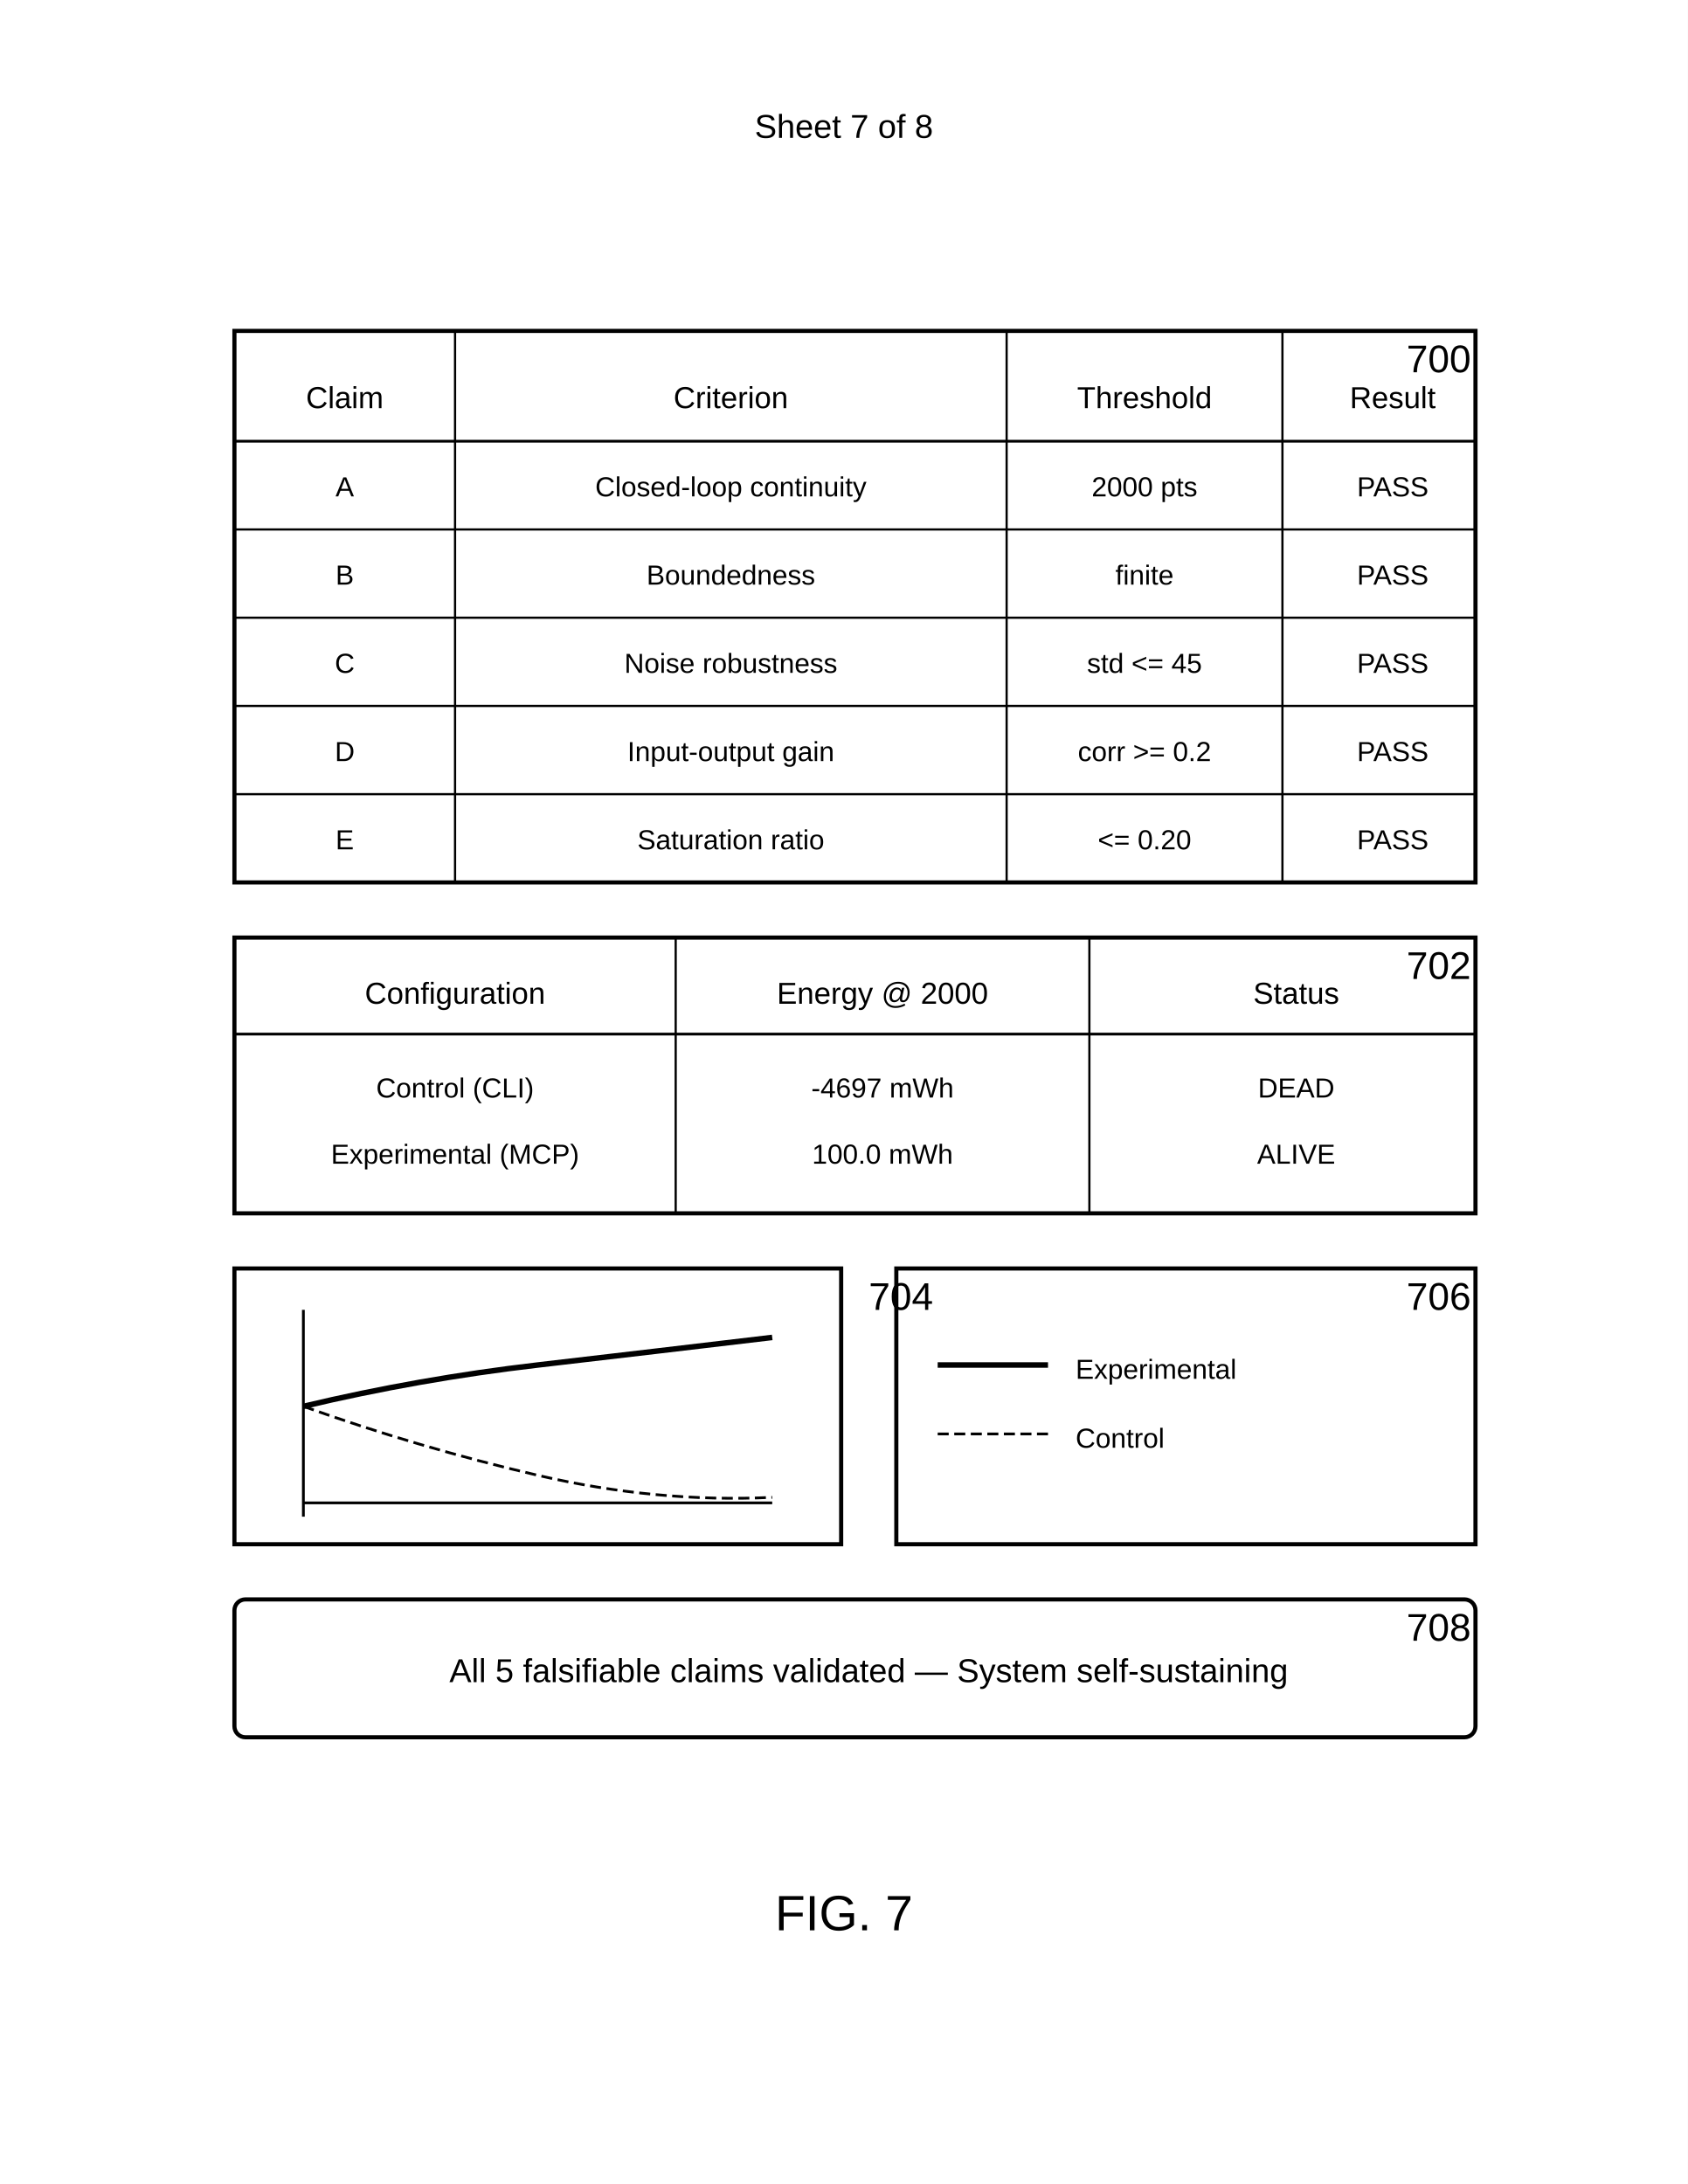
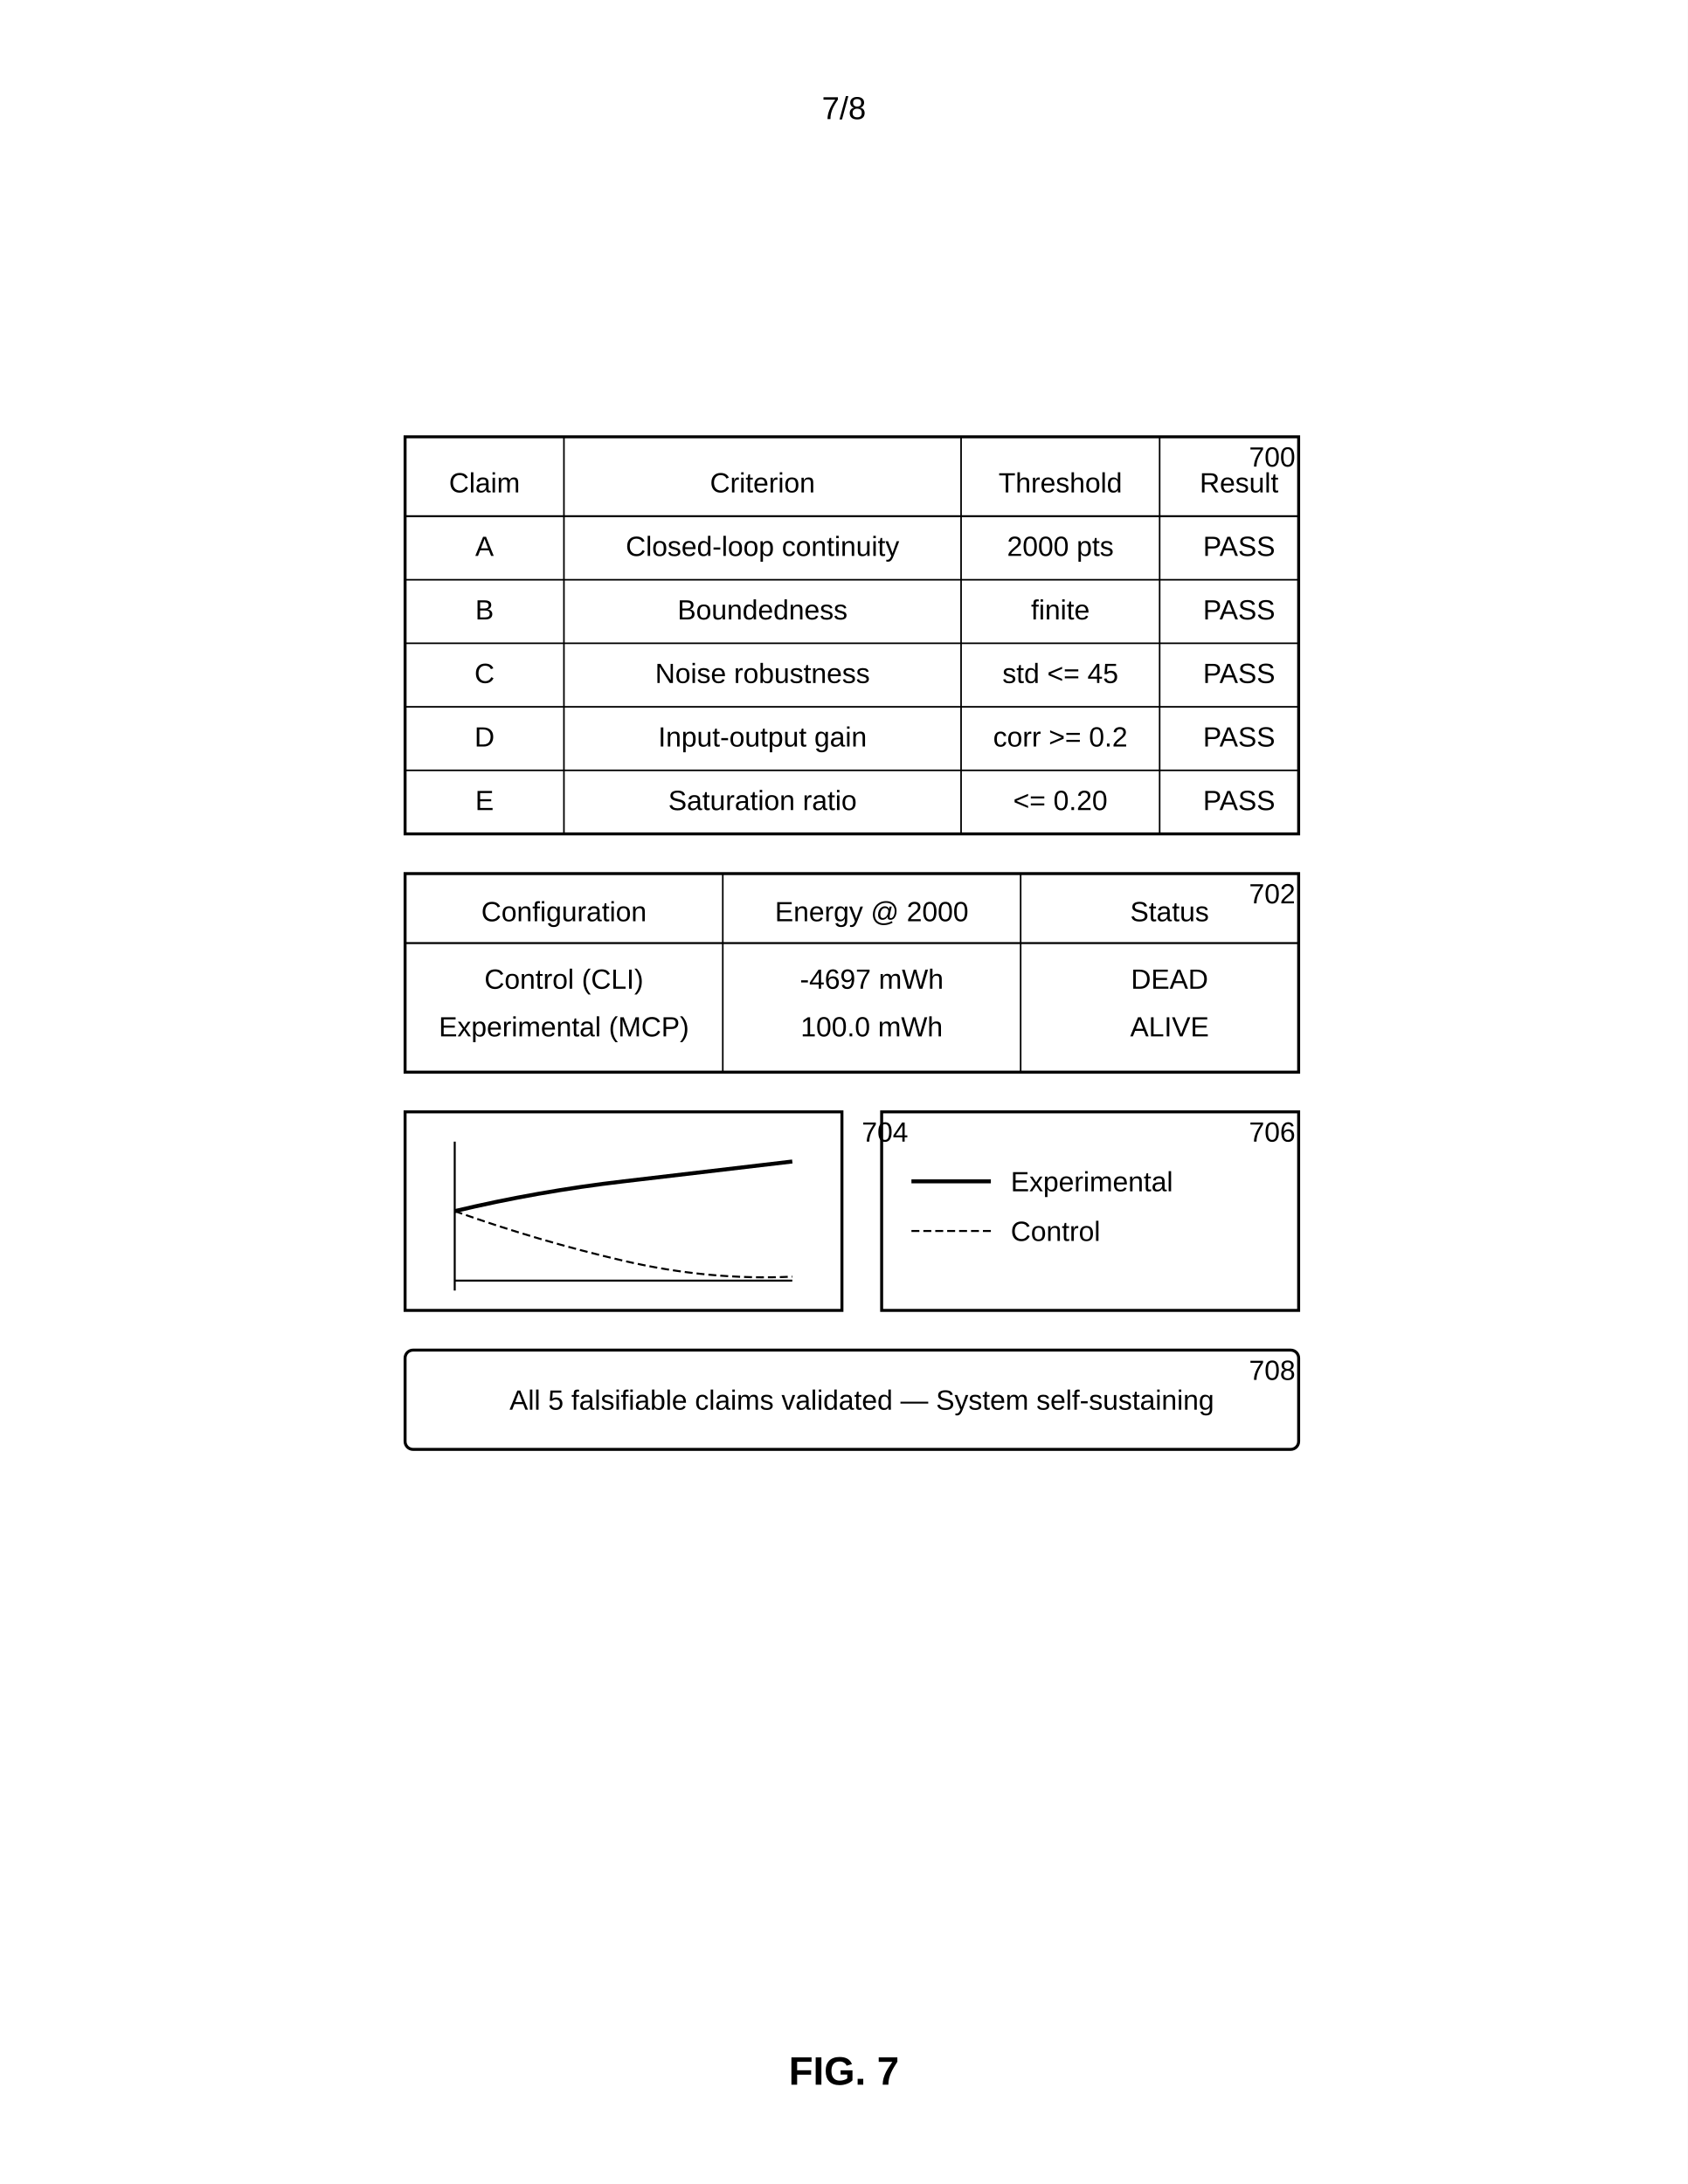
- <svg xmlns="http://www.w3.org/2000/svg" width="612" height="792" viewBox="0 0 612 792">
-   <rect width="100%" height="100%" fill="#fff" />
-   <text x="306" y="50" font-family="Arial" font-size="12" text-anchor="middle" fill="#000">Sheet 7 of 8</text>
-   <g transform="translate(85 120)">
-     <rect x="0" y="0" width="450" height="200" fill="none" stroke="#000" stroke-width="1.5" />
-     <line x1="0" y1="40" x2="450" y2="40" stroke="#000" stroke-width="1" />
-     <line x1="80" y1="0" x2="80" y2="200" stroke="#000" stroke-width="0.8" />
-     <line x1="280" y1="0" x2="280" y2="200" stroke="#000" stroke-width="0.8" />
-     <line x1="380" y1="0" x2="380" y2="200" stroke="#000" stroke-width="0.8" />
-     <line x1="0" y1="72" x2="450" y2="72" stroke="#000" stroke-width="0.8" />
-     <line x1="0" y1="104" x2="450" y2="104" stroke="#000" stroke-width="0.8" />
-     <line x1="0" y1="136" x2="450" y2="136" stroke="#000" stroke-width="0.8" />
-     <line x1="0" y1="168" x2="450" y2="168" stroke="#000" stroke-width="0.8" />
-     <text x="40" y="28" font-family="Arial" font-size="11" text-anchor="middle" fill="#000">Claim</text>
-     <text x="180" y="28" font-family="Arial" font-size="11" text-anchor="middle" fill="#000">Criterion</text>
-     <text x="330" y="28" font-family="Arial" font-size="11" text-anchor="middle" fill="#000">Threshold</text>
-     <text x="420" y="28" font-family="Arial" font-size="11" text-anchor="middle" fill="#000">Result</text>
-     <text x="40" y="60" font-family="Arial" font-size="10" text-anchor="middle" fill="#000">A</text>
-     <text x="180" y="60" font-family="Arial" font-size="10" text-anchor="middle" fill="#000">Closed-loop continuity</text>
-     <text x="330" y="60" font-family="Arial" font-size="10" text-anchor="middle" fill="#000">2000 pts</text>
-     <text x="420" y="60" font-family="Arial" font-size="10" text-anchor="middle" fill="#000">PASS</text>
-     <text x="40" y="92" font-family="Arial" font-size="10" text-anchor="middle" fill="#000">B</text>
-     <text x="180" y="92" font-family="Arial" font-size="10" text-anchor="middle" fill="#000">Boundedness</text>
-     <text x="330" y="92" font-family="Arial" font-size="10" text-anchor="middle" fill="#000">finite</text>
-     <text x="420" y="92" font-family="Arial" font-size="10" text-anchor="middle" fill="#000">PASS</text>
-     <text x="40" y="124" font-family="Arial" font-size="10" text-anchor="middle" fill="#000">C</text>
-     <text x="180" y="124" font-family="Arial" font-size="10" text-anchor="middle" fill="#000">Noise robustness</text>
-     <text x="330" y="124" font-family="Arial" font-size="10" text-anchor="middle" fill="#000">std &lt;= 45</text>
-     <text x="420" y="124" font-family="Arial" font-size="10" text-anchor="middle" fill="#000">PASS</text>
-     <text x="40" y="156" font-family="Arial" font-size="10" text-anchor="middle" fill="#000">D</text>
-     <text x="180" y="156" font-family="Arial" font-size="10" text-anchor="middle" fill="#000">Input-output gain</text>
-     <text x="330" y="156" font-family="Arial" font-size="10" text-anchor="middle" fill="#000">corr &gt;= 0.2</text>
-     <text x="420" y="156" font-family="Arial" font-size="10" text-anchor="middle" fill="#000">PASS</text>
-     <text x="40" y="188" font-family="Arial" font-size="10" text-anchor="middle" fill="#000">E</text>
-     <text x="180" y="188" font-family="Arial" font-size="10" text-anchor="middle" fill="#000">Saturation ratio</text>
-     <text x="330" y="188" font-family="Arial" font-size="10" text-anchor="middle" fill="#000">&lt;= 0.20</text>
-     <text x="420" y="188" font-family="Arial" font-size="10" text-anchor="middle" fill="#000">PASS</text>
-     <text x="425" y="15" font-family="Arial" font-size="14" font-weight="normal" fill="#000">700</text>
+ <svg xmlns="http://www.w3.org/2000/svg" width="8.5in" height="11in" viewBox="0 0 850 1100">
+   <defs>
+     <marker id="ah" markerWidth="6" markerHeight="4" refX="6" refY="2" orient="auto">
+       <polygon points="0 0, 6 2, 0 4" fill="black" />
+     </marker>
+   </defs>
+   <rect width="100%" height="100%" fill="white" />
+   <text x="425" y="60" font-family="Arial, sans-serif" font-size="16" text-anchor="middle" fill="black">7/8</text>
+   <rect x="204" y="220" width="450" height="200" fill="none" stroke="black" stroke-width="1.5" />
+   <line x1="204" y1="260" x2="654" y2="260" stroke="black" stroke-width="1" />
+   <line x1="284" y1="220" x2="284" y2="420" stroke="black" stroke-width="0.8" />
+   <line x1="484" y1="220" x2="484" y2="420" stroke="black" stroke-width="0.8" />
+   <line x1="584" y1="220" x2="584" y2="420" stroke="black" stroke-width="0.8" />
+   <line x1="204" y1="292" x2="654" y2="292" stroke="black" stroke-width="0.8" />
+   <line x1="204" y1="324" x2="654" y2="324" stroke="black" stroke-width="0.8" />
+   <line x1="204" y1="356" x2="654" y2="356" stroke="black" stroke-width="0.8" />
+   <line x1="204" y1="388" x2="654" y2="388" stroke="black" stroke-width="0.8" />
+   <text x="244" y="248" font-family="Arial, sans-serif" font-size="14" text-anchor="middle" fill="black">Claim</text>
+   <text x="384" y="248" font-family="Arial, sans-serif" font-size="14" text-anchor="middle" fill="black">Criterion</text>
+   <text x="534" y="248" font-family="Arial, sans-serif" font-size="14" text-anchor="middle" fill="black">Threshold</text>
+   <text x="624" y="248" font-family="Arial, sans-serif" font-size="14" text-anchor="middle" fill="black">Result</text>
+   <text x="244" y="280" font-family="Arial, sans-serif" font-size="14" text-anchor="middle" fill="black">A</text>
+   <text x="384" y="280" font-family="Arial, sans-serif" font-size="14" text-anchor="middle" fill="black">Closed-loop continuity</text>
+   <text x="534" y="280" font-family="Arial, sans-serif" font-size="14" text-anchor="middle" fill="black">2000 pts</text>
+   <text x="624" y="280" font-family="Arial, sans-serif" font-size="14" text-anchor="middle" fill="black">PASS</text>
+   <text x="244" y="312" font-family="Arial, sans-serif" font-size="14" text-anchor="middle" fill="black">B</text>
+   <text x="384" y="312" font-family="Arial, sans-serif" font-size="14" text-anchor="middle" fill="black">Boundedness</text>
+   <text x="534" y="312" font-family="Arial, sans-serif" font-size="14" text-anchor="middle" fill="black">finite</text>
+   <text x="624" y="312" font-family="Arial, sans-serif" font-size="14" text-anchor="middle" fill="black">PASS</text>
+   <text x="244" y="344" font-family="Arial, sans-serif" font-size="14" text-anchor="middle" fill="black">C</text>
+   <text x="384" y="344" font-family="Arial, sans-serif" font-size="14" text-anchor="middle" fill="black">Noise robustness</text>
+   <text x="534" y="344" font-family="Arial, sans-serif" font-size="14" text-anchor="middle" fill="black">std &lt;= 45</text>
+   <text x="624" y="344" font-family="Arial, sans-serif" font-size="14" text-anchor="middle" fill="black">PASS</text>
+   <text x="244" y="376" font-family="Arial, sans-serif" font-size="14" text-anchor="middle" fill="black">D</text>
+   <text x="384" y="376" font-family="Arial, sans-serif" font-size="14" text-anchor="middle" fill="black">Input-output gain</text>
+   <text x="534" y="376" font-family="Arial, sans-serif" font-size="14" text-anchor="middle" fill="black">corr &gt;= 0.2</text>
+   <text x="624" y="376" font-family="Arial, sans-serif" font-size="14" text-anchor="middle" fill="black">PASS</text>
+   <text x="244" y="408" font-family="Arial, sans-serif" font-size="14" text-anchor="middle" fill="black">E</text>
+   <text x="384" y="408" font-family="Arial, sans-serif" font-size="14" text-anchor="middle" fill="black">Saturation ratio</text>
+   <text x="534" y="408" font-family="Arial, sans-serif" font-size="14" text-anchor="middle" fill="black">&lt;= 0.20</text>
+   <text x="624" y="408" font-family="Arial, sans-serif" font-size="14" text-anchor="middle" fill="black">PASS</text>
+   <text x="629" y="235" font-family="Arial, sans-serif" font-size="14" font-weight="normal" fill="black">700</text>
+   <rect x="204" y="440" width="450" height="100" fill="none" stroke="black" stroke-width="1.5" />
+   <line x1="204" y1="475" x2="654" y2="475" stroke="black" stroke-width="1" />
+   <line x1="364" y1="440" x2="364" y2="540" stroke="black" stroke-width="0.8" />
+   <line x1="514" y1="440" x2="514" y2="540" stroke="black" stroke-width="0.8" />
+   <text x="284" y="464" font-family="Arial, sans-serif" font-size="14" text-anchor="middle" fill="black">Configuration</text>
+   <text x="439" y="464" font-family="Arial, sans-serif" font-size="14" text-anchor="middle" fill="black">Energy @ 2000</text>
+   <text x="589" y="464" font-family="Arial, sans-serif" font-size="14" text-anchor="middle" fill="black">Status</text>
+   <text x="284" y="498" font-family="Arial, sans-serif" font-size="14" text-anchor="middle" fill="black">Control (CLI)</text>
+   <text x="439" y="498" font-family="Arial, sans-serif" font-size="14" text-anchor="middle" fill="black">-4697 mWh</text>
+   <text x="589" y="498" font-family="Arial, sans-serif" font-size="14" text-anchor="middle" fill="black">DEAD</text>
+   <text x="284" y="522" font-family="Arial, sans-serif" font-size="14" text-anchor="middle" fill="black">Experimental (MCP)</text>
+   <text x="439" y="522" font-family="Arial, sans-serif" font-size="14" text-anchor="middle" fill="black">100.0 mWh</text>
+   <text x="589" y="522" font-family="Arial, sans-serif" font-size="14" text-anchor="middle" fill="black">ALIVE</text>
+   <text x="629" y="455" font-family="Arial, sans-serif" font-size="14" font-weight="normal" fill="black">702</text>
+   <rect x="204" y="560" width="220" height="100" fill="none" stroke="black" stroke-width="1.5" />
+   <g transform="translate(25 15)">
+     <line x1="204" y1="630" x2="374" y2="630" stroke="black" stroke-width="1" />
+     <line x1="204" y1="560" x2="204" y2="635" stroke="black" stroke-width="1" />
+     <path d="M 204 595 Q 246 610 289 620 T 374 628" fill="none" stroke="black" stroke-width="1" stroke-dasharray="4,2" />
+     <path d="M 204 595 Q 246 585 289 580 T 374 570" fill="none" stroke="black" stroke-width="2" />
  </g>
-   <g transform="translate(85 340)">
-     <rect x="0" y="0" width="450" height="100" fill="none" stroke="#000" stroke-width="1.5" />
-     <line x1="0" y1="35" x2="450" y2="35" stroke="#000" stroke-width="1" />
-     <line x1="160" y1="0" x2="160" y2="100" stroke="#000" stroke-width="0.8" />
-     <line x1="310" y1="0" x2="310" y2="100" stroke="#000" stroke-width="0.8" />
-     <text x="80" y="24" font-family="Arial" font-size="11" text-anchor="middle" fill="#000">Configuration</text>
-     <text x="235" y="24" font-family="Arial" font-size="11" text-anchor="middle" fill="#000">Energy @ 2000</text>
-     <text x="385" y="24" font-family="Arial" font-size="11" text-anchor="middle" fill="#000">Status</text>
-     <text x="80" y="58" font-family="Arial" font-size="10" text-anchor="middle" fill="#000">Control (CLI)</text>
-     <text x="235" y="58" font-family="Arial" font-size="10" text-anchor="middle" fill="#000">-4697 mWh</text>
-     <text x="385" y="58" font-family="Arial" font-size="10" text-anchor="middle" fill="#000">DEAD</text>
-     <text x="80" y="82" font-family="Arial" font-size="10" text-anchor="middle" fill="#000">Experimental (MCP)</text>
-     <text x="235" y="82" font-family="Arial" font-size="10" text-anchor="middle" fill="#000">100.0 mWh</text>
-     <text x="385" y="82" font-family="Arial" font-size="10" text-anchor="middle" fill="#000">ALIVE</text>
-     <text x="425" y="15" font-family="Arial" font-size="14" font-weight="normal" fill="#000">702</text>
-   </g>
-   <g transform="translate(85 460)">
-     <rect x="0" y="0" width="220" height="100" fill="none" stroke="#000" stroke-width="1.5" />
-     <g transform="translate(25 15)">
-       <line x1="0" y1="70" x2="170" y2="70" stroke="#000" stroke-width="1" />
-       <line x1="0" y1="0" x2="0" y2="75" stroke="#000" stroke-width="1" />
-       <path d="M0,35 Q42,50 85,60 T170,68" fill="none" stroke="#000" stroke-width="1" stroke-dasharray="4,2" />
-       <path d="M0,35 Q42,25 85,20 T170,10" fill="none" stroke="#000" stroke-width="2" />
-     </g>
-     <text x="230" y="15" font-family="Arial" font-size="14" font-weight="normal" fill="#000">704</text>
-   </g>
-   <g transform="translate(325 460)">
-     <rect x="0" y="0" width="210" height="100" fill="none" stroke="#000" stroke-width="1.5" />
-     <line x1="15" y1="35" x2="55" y2="35" stroke="#000" stroke-width="2" />
-     <text x="65" y="40" font-family="Arial" font-size="10" fill="#000">Experimental</text>
-     <line x1="15" y1="60" x2="55" y2="60" stroke="#000" stroke-width="1" stroke-dasharray="4,2" />
-     <text x="65" y="65" font-family="Arial" font-size="10" fill="#000">Control</text>
-     <text x="185" y="15" font-family="Arial" font-size="14" font-weight="normal" fill="#000">706</text>
-   </g>
-   <rect x="85" y="580" width="450" height="50" rx="4" ry="4" fill="none" stroke="#000" stroke-width="1.5" />
-   <text x="315" y="610" font-family="Arial" font-size="12" text-anchor="middle" fill="#000">All 5 falsifiable claims validated — System self-sustaining</text>
-   <text x="510" y="595" font-family="Arial" font-size="14" font-weight="normal" fill="#000">708</text>
-   <text x="306" y="700" font-family="Arial" font-size="18" font-weight="normal" text-anchor="middle" fill="#000">FIG. 7</text>
+   <text x="434" y="575" font-family="Arial, sans-serif" font-size="14" font-weight="normal" fill="black">704</text>
+   <rect x="444" y="560" width="210" height="100" fill="none" stroke="black" stroke-width="1.5" />
+   <line x1="459" y1="595" x2="499" y2="595" stroke="black" stroke-width="2" />
+   <text x="509" y="600" font-family="Arial, sans-serif" font-size="14" fill="black">Experimental</text>
+   <line x1="459" y1="620" x2="499" y2="620" stroke="black" stroke-width="1" stroke-dasharray="4,2" />
+   <text x="509" y="625" font-family="Arial, sans-serif" font-size="14" fill="black">Control</text>
+   <text x="629" y="575" font-family="Arial, sans-serif" font-size="14" font-weight="normal" fill="black">706</text>
+   <rect x="204" y="680" width="450" height="50" rx="4" ry="4" fill="none" stroke="black" stroke-width="1.5" />
+   <text x="434" y="710" font-family="Arial, sans-serif" font-size="14" text-anchor="middle" fill="black">All 5 falsifiable claims validated — System self-sustaining</text>
+   <text x="629" y="695" font-family="Arial, sans-serif" font-size="14" font-weight="normal" fill="black">708</text>
+   <text x="425" y="1050" font-family="Arial, sans-serif" font-size="20" font-weight="bold" text-anchor="middle" fill="black">FIG. 7</text>
</svg>
